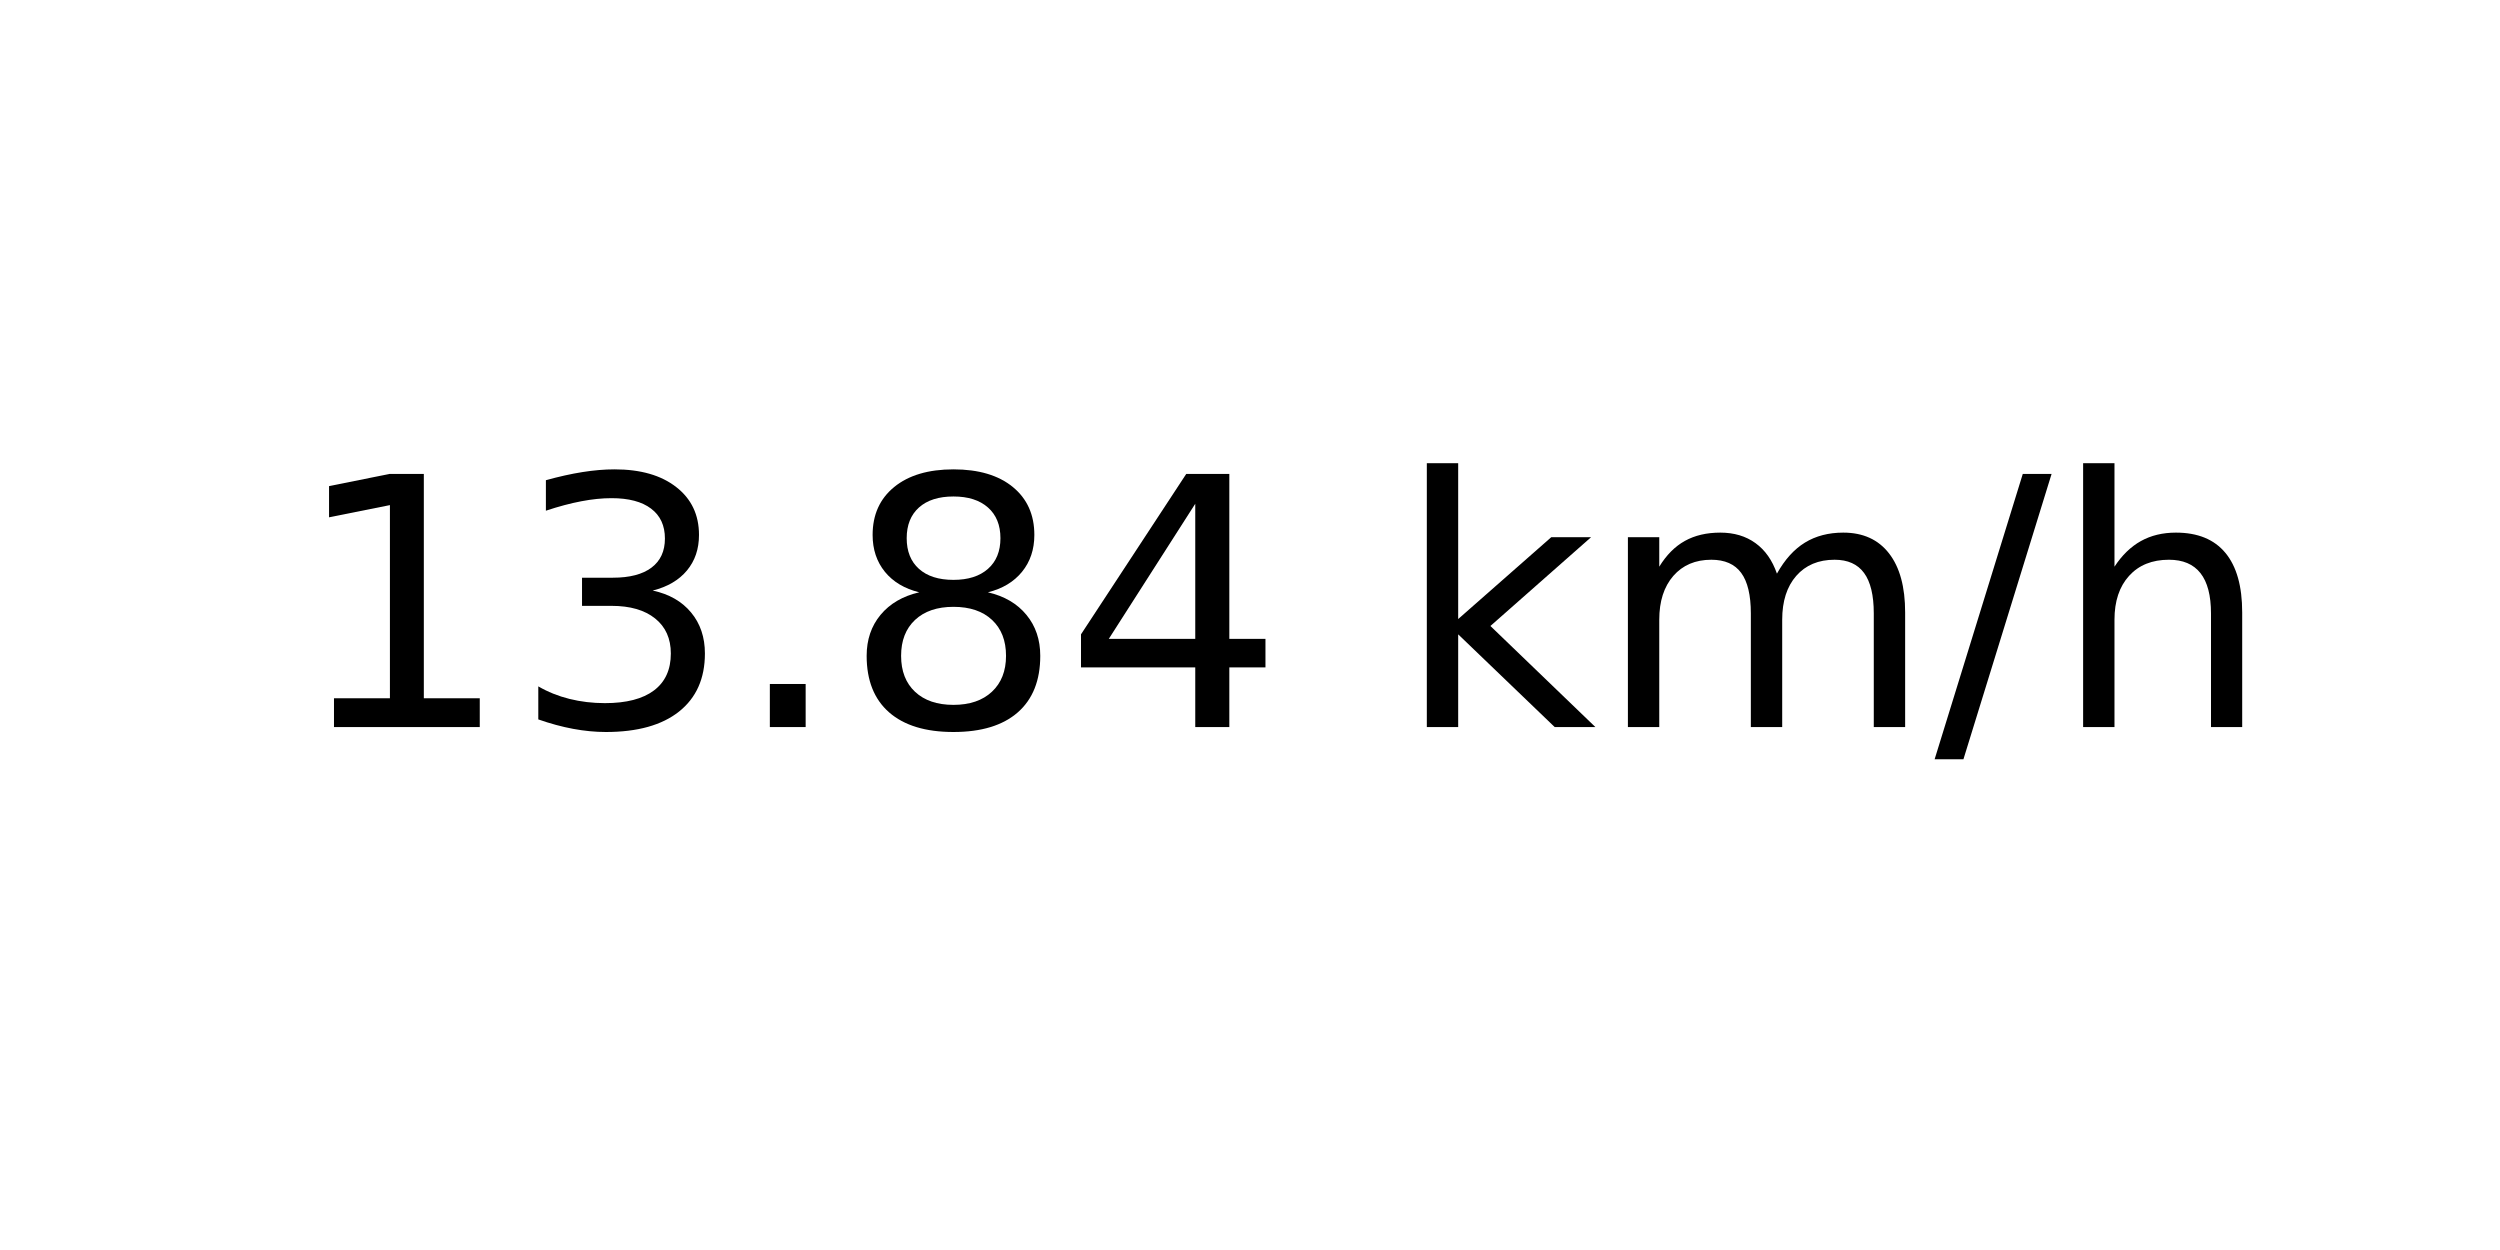
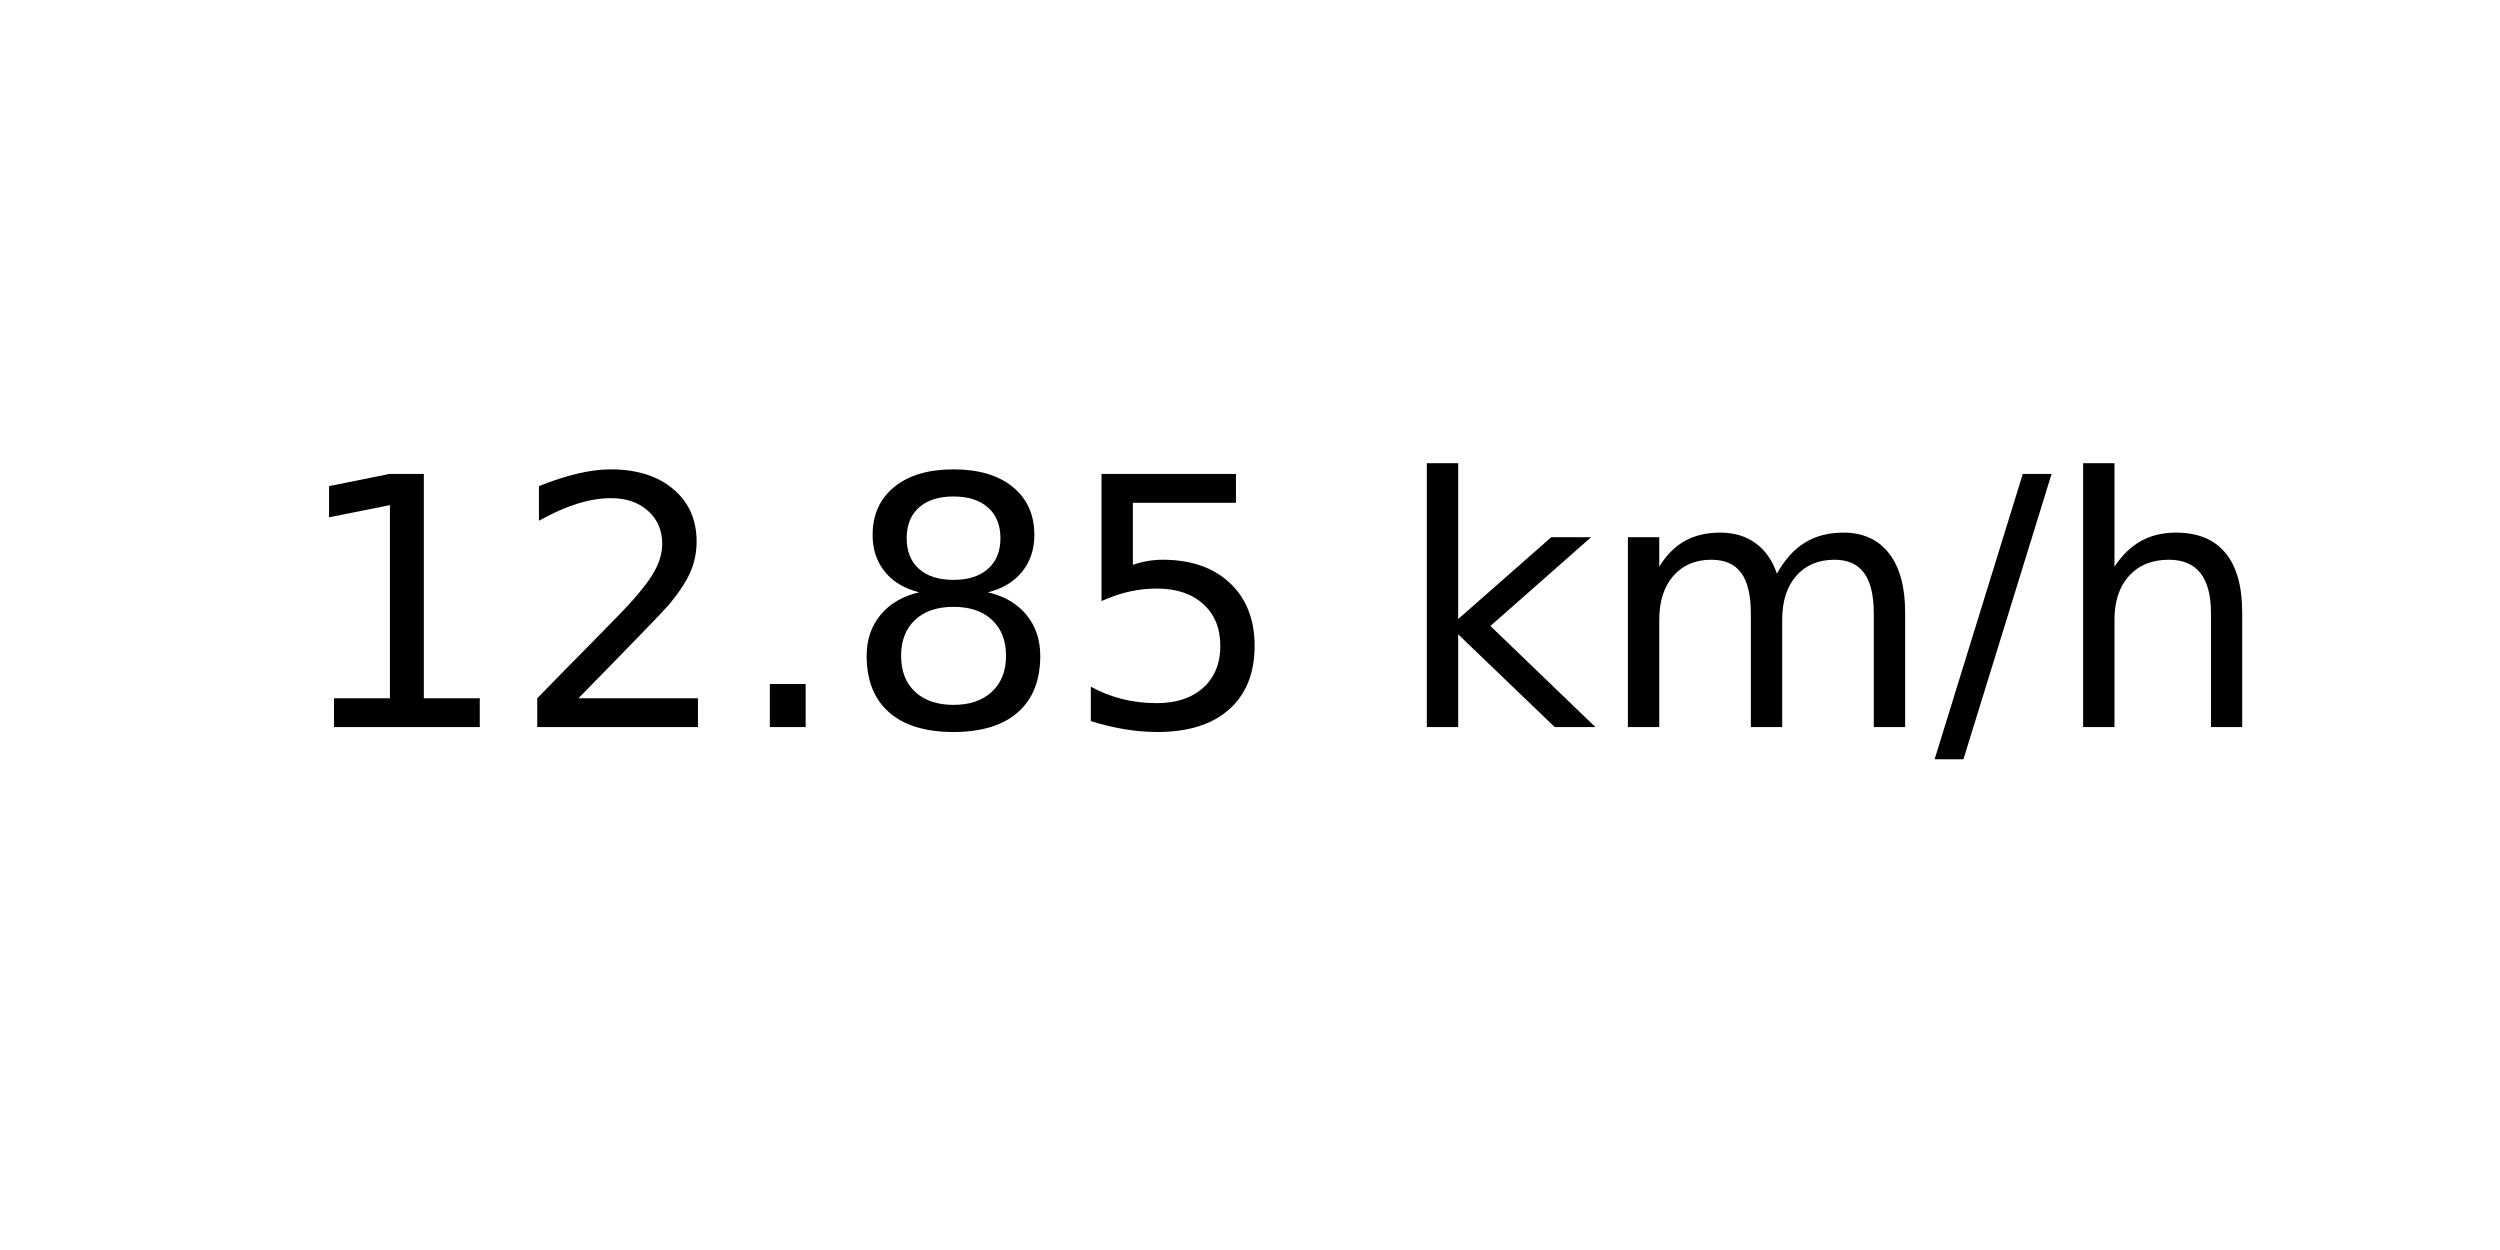
<svg xmlns="http://www.w3.org/2000/svg" xmlns:xlink="http://www.w3.org/1999/xlink" width="72pt" height="36pt" viewBox="0 0 72 36" version="1.1">
  <defs>
    <style type="text/css">*{stroke-linejoin: round; stroke-linecap: butt}</style>
  </defs>
  <g id="figure_1">
    <g id="axes_1">
      <g id="text_1">
        <g transform="translate(8.378125 20.93937) scale(0.1 -0.1)">
          <defs>
            <path id="DejaVuSans-31" d="M 794 531  L 1825 531  L 1825 4091  L 703 3866  L 703 4441  L 1819 4666  L 2450 4666  L 2450 531  L 3481 531  L 3481 0  L 794 0  L 794 531  z " transform="scale(0.015625)" />
-             <path id="DejaVuSans-33" d="M 2597 2516  Q 3050 2419 3304 2112  Q 3559 1806 3559 1356  Q 3559 666 3084 287  Q 2609 -91 1734 -91  Q 1441 -91 1130 -33  Q 819 25 488 141  L 488 750  Q 750 597 1062 519  Q 1375 441 1716 441  Q 2309 441 2620 675  Q 2931 909 2931 1356  Q 2931 1769 2642 2001  Q 2353 2234 1838 2234  L 1294 2234  L 1294 2753  L 1863 2753  Q 2328 2753 2575 2939  Q 2822 3125 2822 3475  Q 2822 3834 2567 4026  Q 2313 4219 1838 4219  Q 1578 4219 1281 4162  Q 984 4106 628 3988  L 628 4550  Q 988 4650 1302 4700  Q 1616 4750 1894 4750  Q 2613 4750 3031 4423  Q 3450 4097 3450 3541  Q 3450 3153 3228 2886  Q 3006 2619 2597 2516  z " transform="scale(0.015625)" />
+             <path id="DejaVuSans-32" d="M 1228 531  L 3431 531  L 3431 0  L 469 0  L 469 531  Q 828 903 1448 1529  Q 2069 2156 2228 2338  Q 2531 2678 2651 2914  Q 2772 3150 2772 3378  Q 2772 3750 2511 3984  Q 2250 4219 1831 4219  Q 1534 4219 1204 4116  Q 875 4013 500 3803  L 500 4441  Q 881 4594 1212 4672  Q 1544 4750 1819 4750  Q 2544 4750 2975 4387  Q 3406 4025 3406 3419  Q 3406 3131 3298 2873  Q 3191 2616 2906 2266  Q 2828 2175 2409 1742  Q 1991 1309 1228 531  z " transform="scale(0.015625)" />
            <path id="DejaVuSans-2e" d="M 684 794  L 1344 794  L 1344 0  L 684 0  L 684 794  z " transform="scale(0.015625)" />
            <path id="DejaVuSans-38" d="M 2034 2216  Q 1584 2216 1326 1975  Q 1069 1734 1069 1313  Q 1069 891 1326 650  Q 1584 409 2034 409  Q 2484 409 2743 651  Q 3003 894 3003 1313  Q 3003 1734 2745 1975  Q 2488 2216 2034 2216  z M 1403 2484  Q 997 2584 770 2862  Q 544 3141 544 3541  Q 544 4100 942 4425  Q 1341 4750 2034 4750  Q 2731 4750 3128 4425  Q 3525 4100 3525 3541  Q 3525 3141 3298 2862  Q 3072 2584 2669 2484  Q 3125 2378 3379 2068  Q 3634 1759 3634 1313  Q 3634 634 3220 271  Q 2806 -91 2034 -91  Q 1263 -91 848 271  Q 434 634 434 1313  Q 434 1759 690 2068  Q 947 2378 1403 2484  z M 1172 3481  Q 1172 3119 1398 2916  Q 1625 2713 2034 2713  Q 2441 2713 2670 2916  Q 2900 3119 2900 3481  Q 2900 3844 2670 4047  Q 2441 4250 2034 4250  Q 1625 4250 1398 4047  Q 1172 3844 1172 3481  z " transform="scale(0.015625)" />
-             <path id="DejaVuSans-34" d="M 2419 4116  L 825 1625  L 2419 1625  L 2419 4116  z M 2253 4666  L 3047 4666  L 3047 1625  L 3713 1625  L 3713 1100  L 3047 1100  L 3047 0  L 2419 0  L 2419 1100  L 313 1100  L 313 1709  L 2253 4666  z " transform="scale(0.015625)" />
+             <path id="DejaVuSans-35" d="M 691 4666  L 3169 4666  L 3169 4134  L 1269 4134  L 1269 2991  Q 1406 3038 1543 3061  Q 1681 3084 1819 3084  Q 2600 3084 3056 2656  Q 3513 2228 3513 1497  Q 3513 744 3044 326  Q 2575 -91 1722 -91  Q 1428 -91 1123 -41  Q 819 9 494 109  L 494 744  Q 775 591 1075 516  Q 1375 441 1709 441  Q 2250 441 2565 725  Q 2881 1009 2881 1497  Q 2881 1984 2565 2268  Q 2250 2553 1709 2553  Q 1456 2553 1204 2497  Q 953 2441 691 2322  L 691 4666  z " transform="scale(0.015625)" />
            <path id="DejaVuSans-20" transform="scale(0.015625)" />
            <path id="DejaVuSans-6b" d="M 581 4863  L 1159 4863  L 1159 1991  L 2875 3500  L 3609 3500  L 1753 1863  L 3688 0  L 2938 0  L 1159 1709  L 1159 0  L 581 0  L 581 4863  z " transform="scale(0.015625)" />
            <path id="DejaVuSans-6d" d="M 3328 2828  Q 3544 3216 3844 3400  Q 4144 3584 4550 3584  Q 5097 3584 5394 3201  Q 5691 2819 5691 2113  L 5691 0  L 5113 0  L 5113 2094  Q 5113 2597 4934 2840  Q 4756 3084 4391 3084  Q 3944 3084 3684 2787  Q 3425 2491 3425 1978  L 3425 0  L 2847 0  L 2847 2094  Q 2847 2600 2669 2842  Q 2491 3084 2119 3084  Q 1678 3084 1418 2786  Q 1159 2488 1159 1978  L 1159 0  L 581 0  L 581 3500  L 1159 3500  L 1159 2956  Q 1356 3278 1631 3431  Q 1906 3584 2284 3584  Q 2666 3584 2933 3390  Q 3200 3197 3328 2828  z " transform="scale(0.015625)" />
            <path id="DejaVuSans-2f" d="M 1625 4666  L 2156 4666  L 531 -594  L 0 -594  L 1625 4666  z " transform="scale(0.015625)" />
            <path id="DejaVuSans-68" d="M 3513 2113  L 3513 0  L 2938 0  L 2938 2094  Q 2938 2591 2744 2837  Q 2550 3084 2163 3084  Q 1697 3084 1428 2787  Q 1159 2491 1159 1978  L 1159 0  L 581 0  L 581 4863  L 1159 4863  L 1159 2956  Q 1366 3272 1645 3428  Q 1925 3584 2291 3584  Q 2894 3584 3203 3211  Q 3513 2838 3513 2113  z " transform="scale(0.015625)" />
          </defs>
          <use xlink:href="#DejaVuSans-31" />
-           <use xlink:href="#DejaVuSans-33" x="63.623" />
+           <use xlink:href="#DejaVuSans-32" x="63.623" />
          <use xlink:href="#DejaVuSans-2e" x="127.246" />
          <use xlink:href="#DejaVuSans-38" x="159.033" />
-           <use xlink:href="#DejaVuSans-34" x="222.656" />
+           <use xlink:href="#DejaVuSans-35" x="222.656" />
          <use xlink:href="#DejaVuSans-20" x="286.279" />
          <use xlink:href="#DejaVuSans-6b" x="318.066" />
          <use xlink:href="#DejaVuSans-6d" x="375.977" />
          <use xlink:href="#DejaVuSans-2f" x="473.389" />
          <use xlink:href="#DejaVuSans-68" x="507.08" />
        </g>
      </g>
    </g>
  </g>
</svg>
